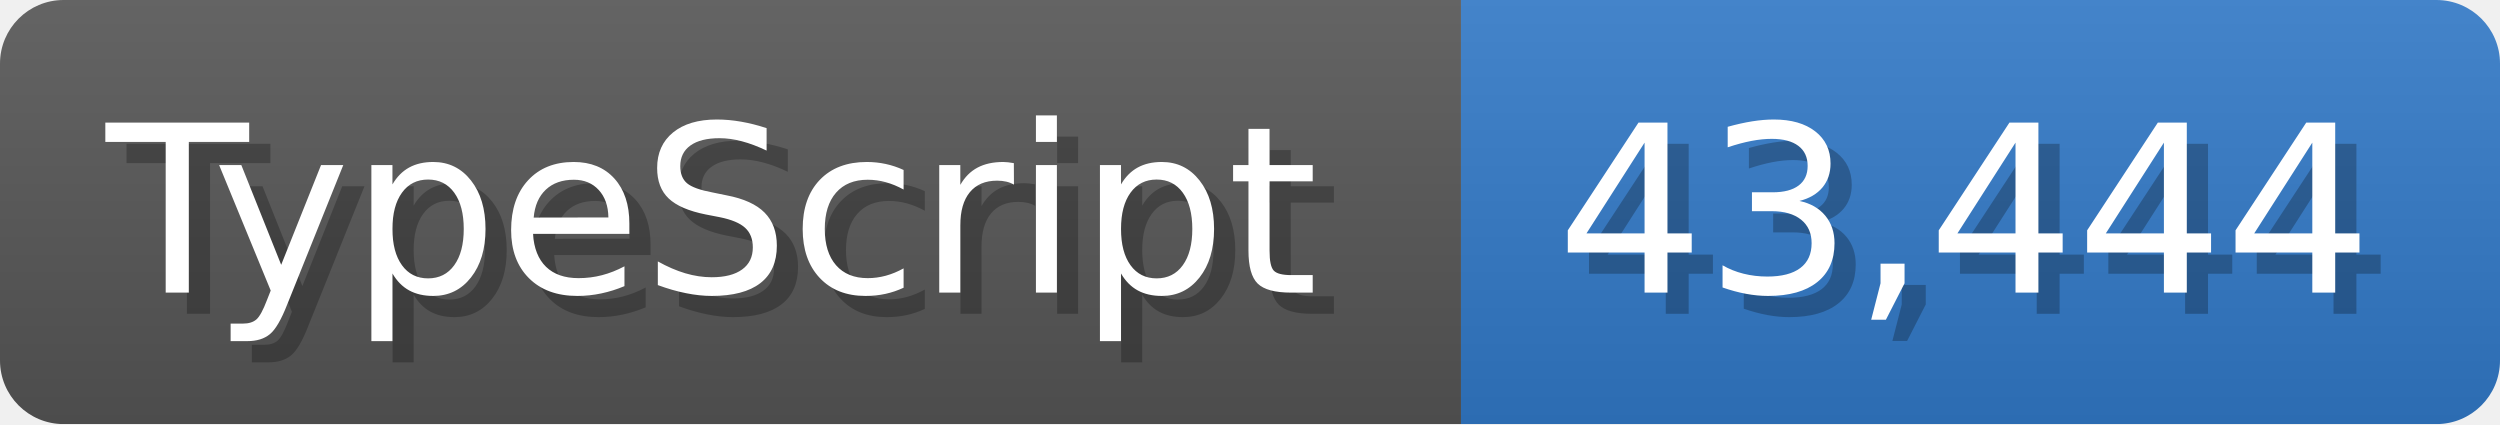
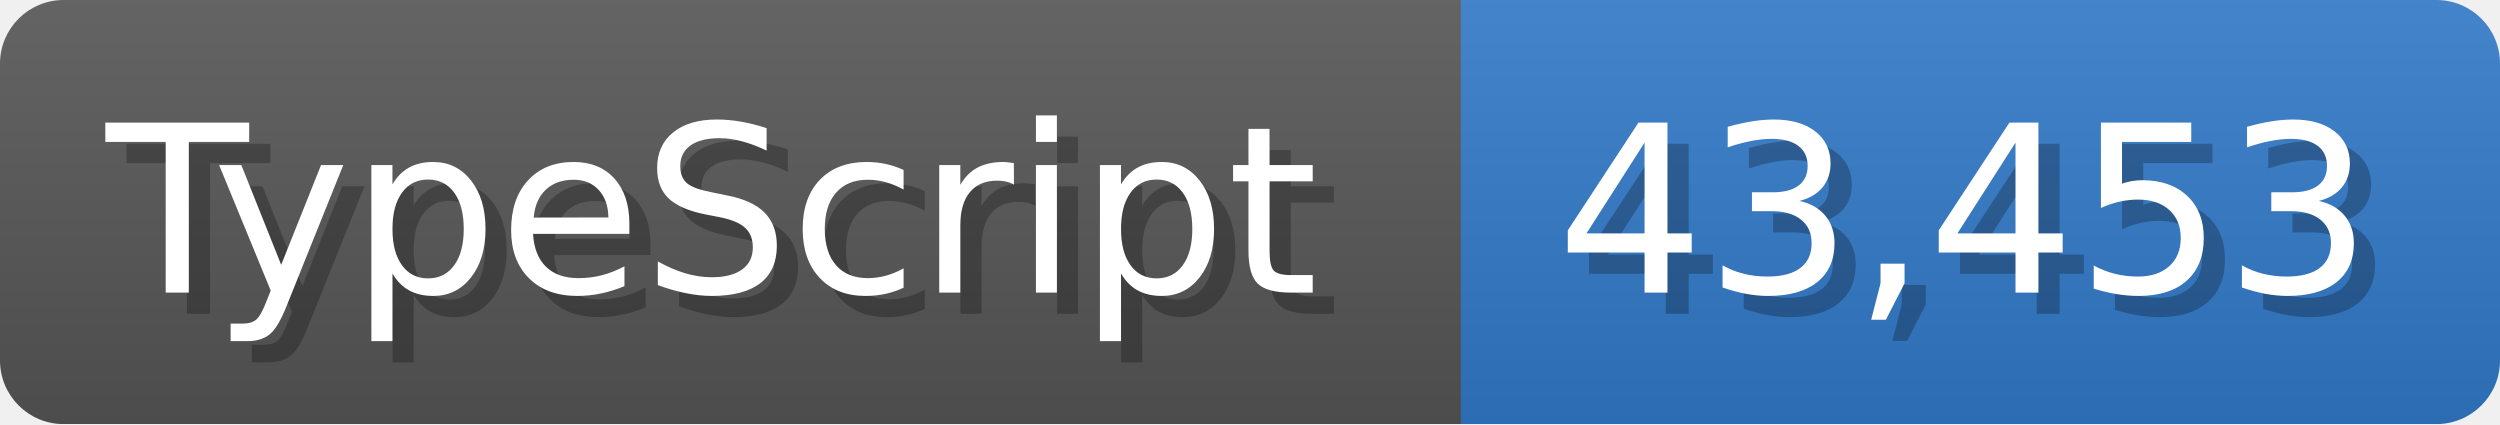
<svg xmlns="http://www.w3.org/2000/svg" width="117.9" height="20" viewBox="0 0 1179 200">
  <linearGradient id="a" x2="0" y2="100%">
    <stop offset="0" stop-opacity=".1" stop-color="#EEE" />
    <stop offset="1" stop-opacity=".1" />
  </linearGradient>
  <mask id="m">
    <rect width="1179" height="200" rx="30" fill="#FFF" />
  </mask>
  <g mask="url(#m)">
    <rect width="689" height="200" fill="#555" />
    <rect width="490" height="200" fill="#3178c6" x="689" />
    <rect width="1179" height="200" fill="url(#a)" />
  </g>
  <g fill="#fff" text-anchor="start" font-family="Verdana,DejaVu Sans,sans-serif" font-size="110">
    <text x="60" y="148" textLength="589" fill="#000" opacity="0.25">TypeScript</text>
    <text x="50" y="138" textLength="589">TypeScript</text>
-     <text x="744" y="148" textLength="390" fill="#000" opacity="0.25">43,444</text>
-     <text x="734" y="138" textLength="390">43,444</text>
+     <text x="744" y="148" textLength="390" fill="#000" opacity="0.25">43,453</text>
+     <text x="734" y="138" textLength="390">43,453</text>
  </g>
</svg>
